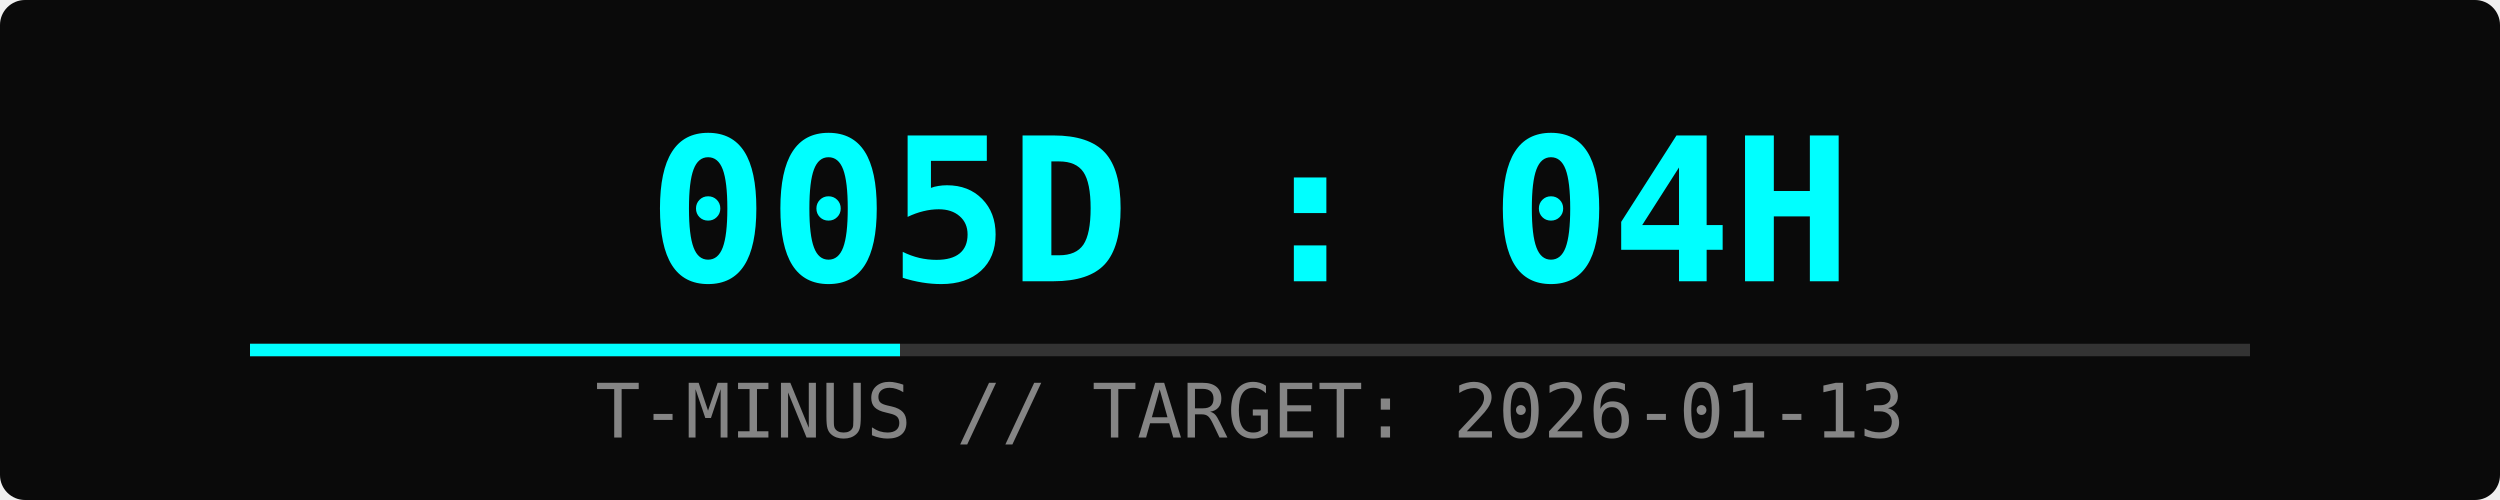
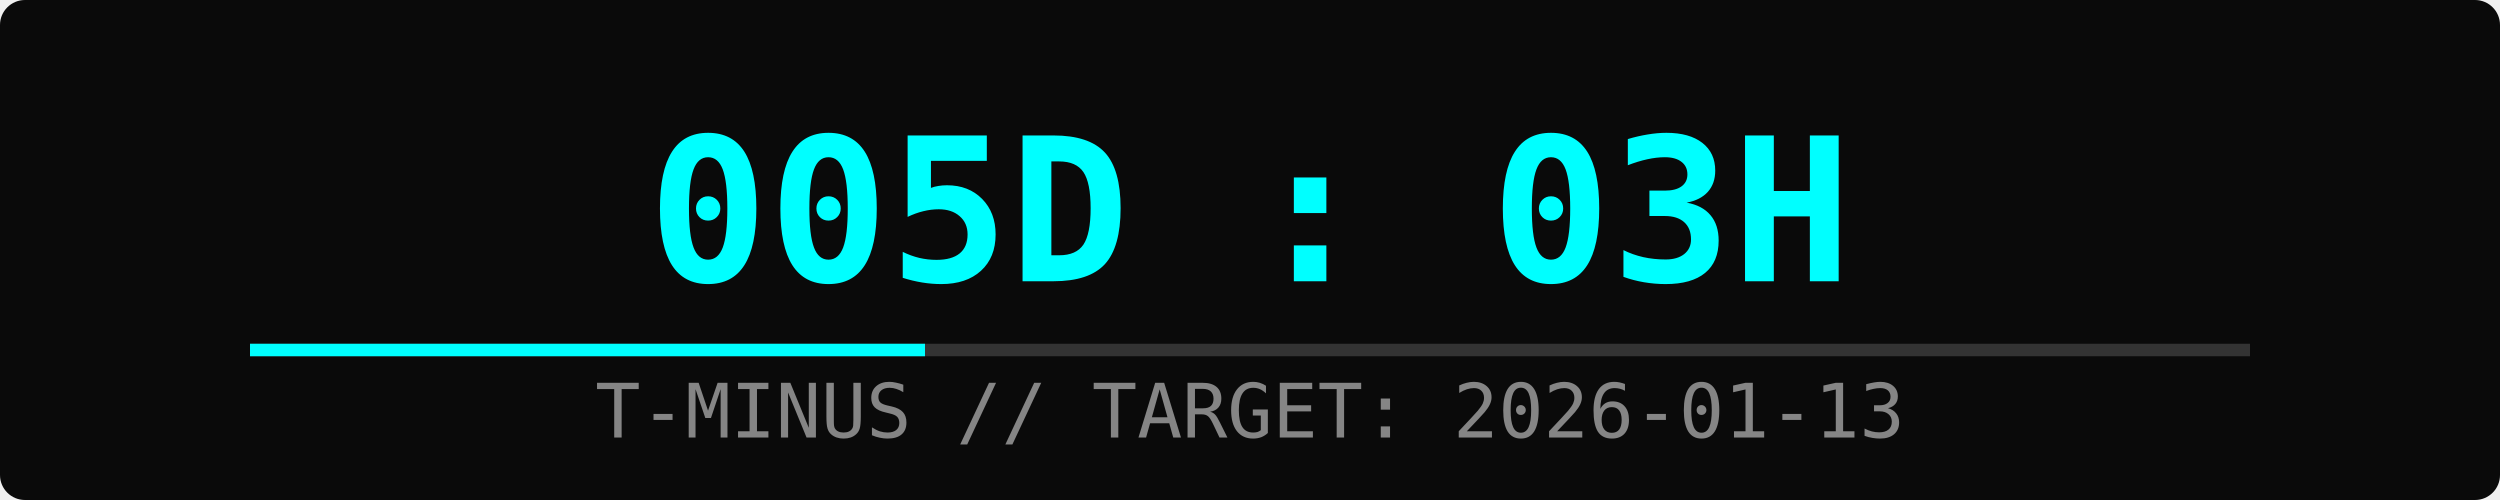
<svg xmlns="http://www.w3.org/2000/svg" width="400" height="80">
  <rect width="100%" height="100%" fill="#0a0a0a" rx="4" />
-   <text x="50%" y="45" font-family="monospace" font-size="32" fill="#00ffff" text-anchor="middle" font-weight="bold">005D : 04H</text>
+   <text x="50%" y="45" font-family="monospace" font-size="32" fill="#00ffff" text-anchor="middle" font-weight="bold">005D : 03H</text>
  <text x="50%" y="70" font-family="monospace" font-size="12" fill="#ffffff" text-anchor="middle" opacity="0.5">T-MINUS // TARGET: 2026-01-13</text>
  <rect x="10%" y="55" width="80%" height="2" fill="#333" />
-   <rect x="10%" y="55" width="26%" height="2" fill="#00ffff">
-     <animate attributeName="width" from="0%" to="26%" dur="2s" fill="freeze" />
+   <rect x="10%" y="55" width="27%" height="2" fill="#00ffff">
+     <animate attributeName="width" from="0%" to="27%" dur="2s" fill="freeze" />
  </rect>
</svg>
